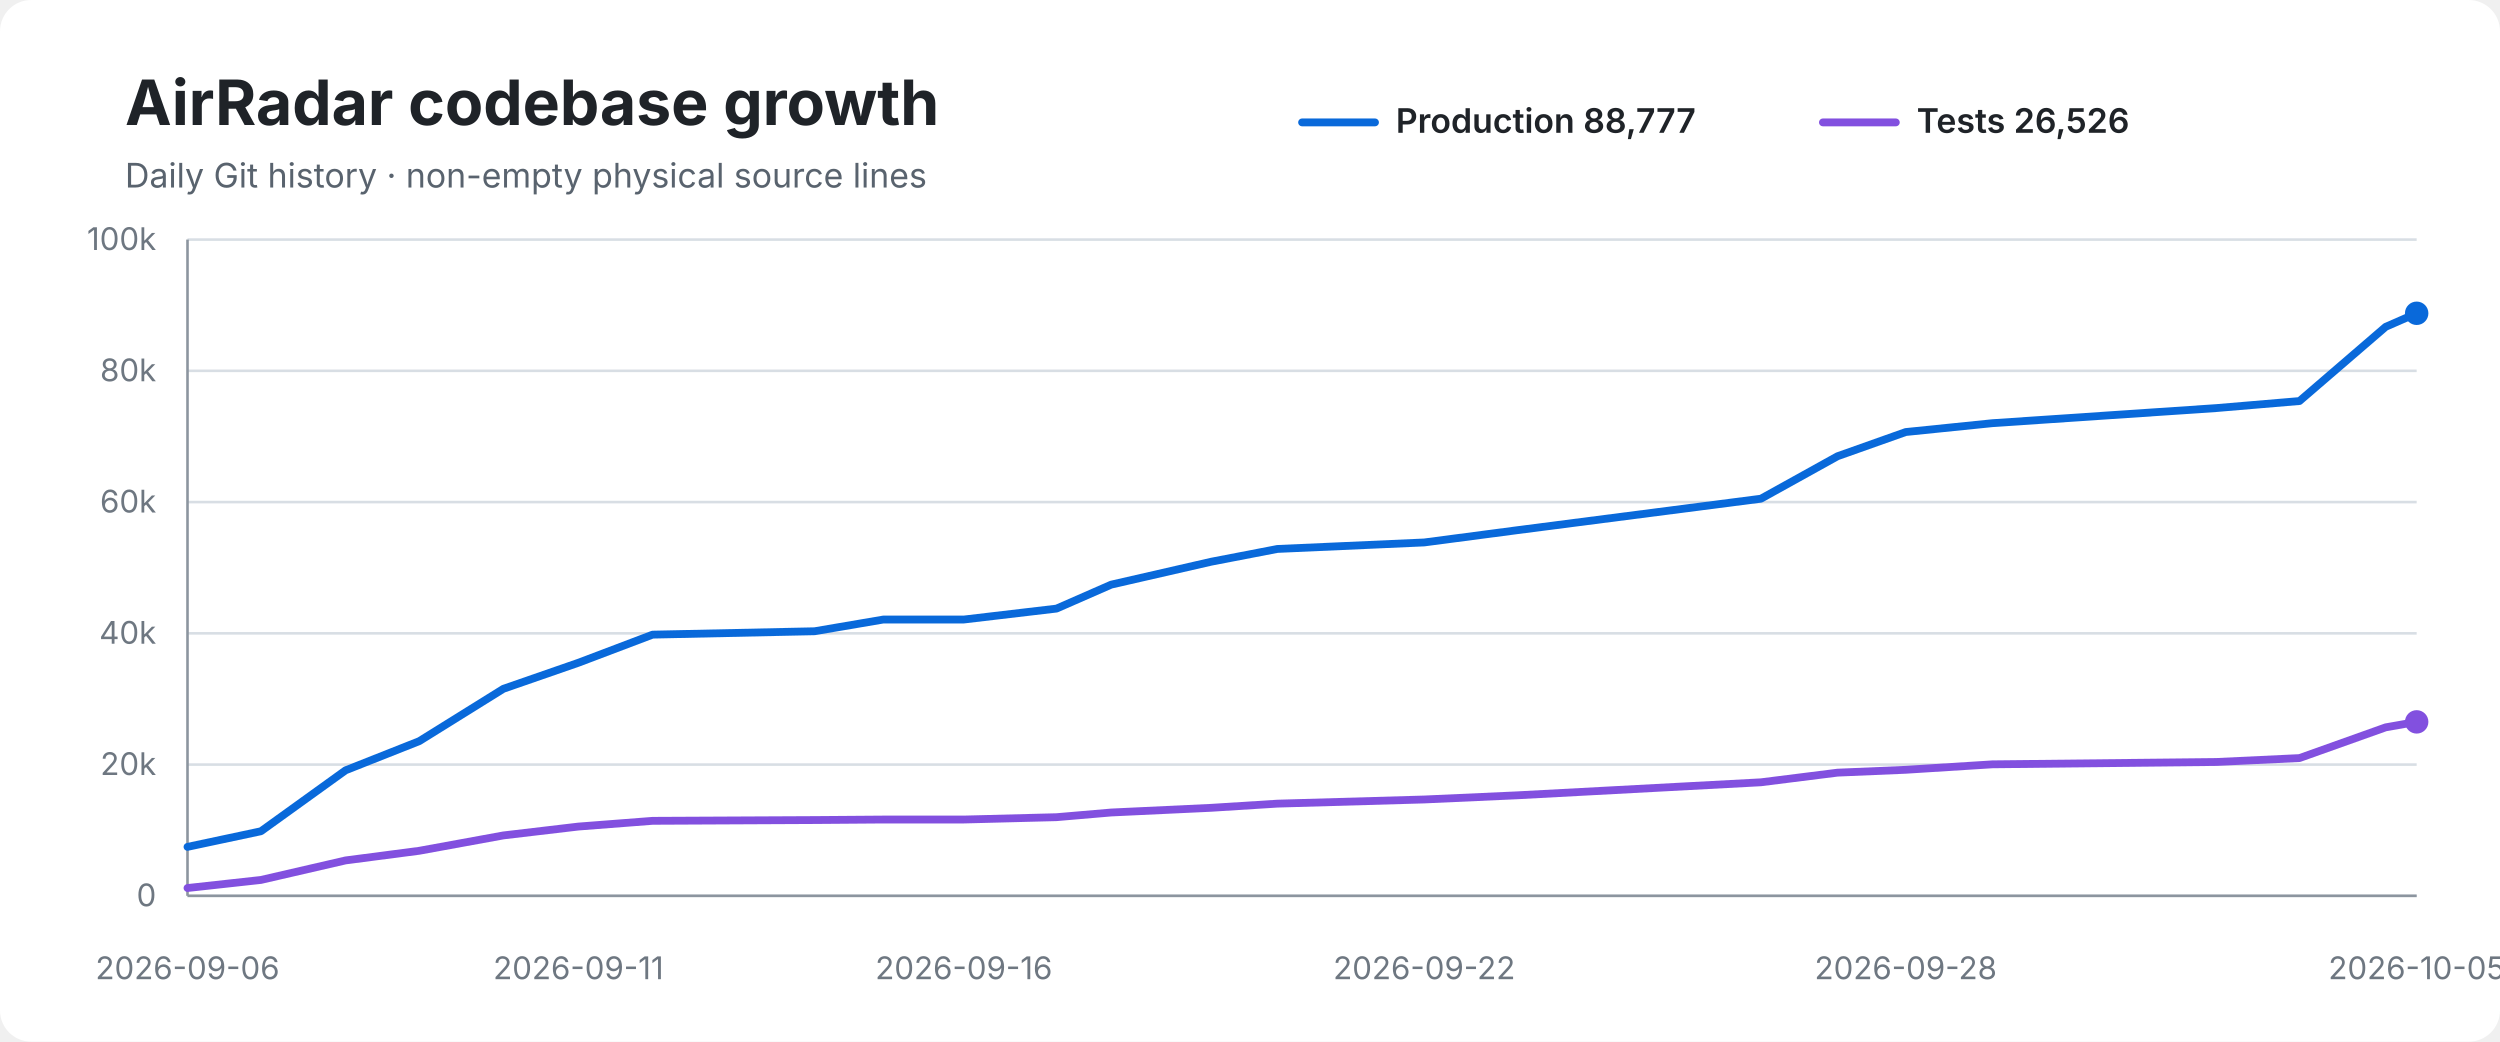
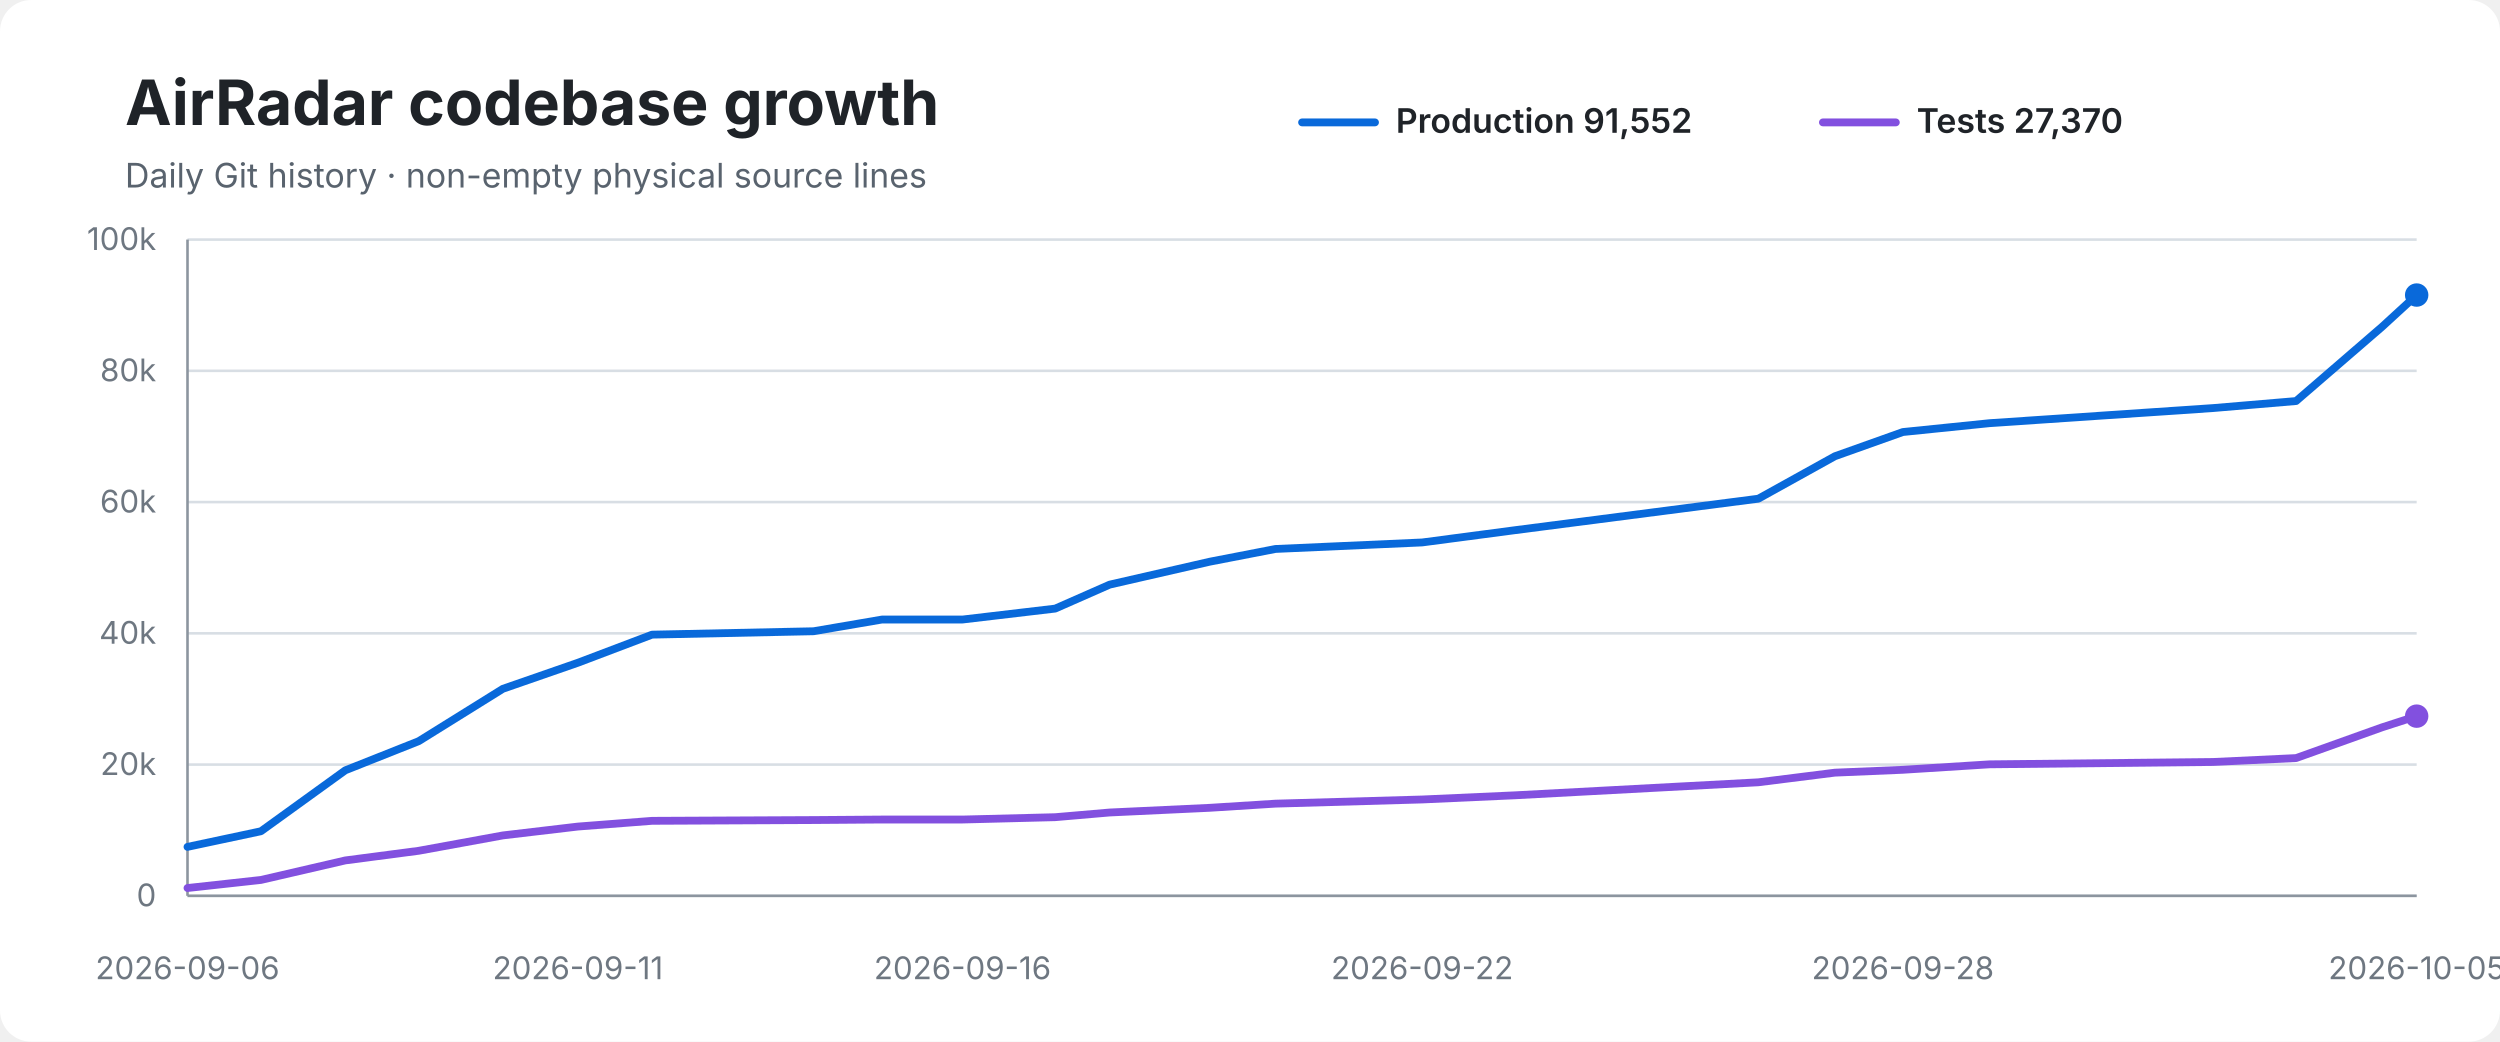
<svg xmlns="http://www.w3.org/2000/svg" width="960" height="400" viewBox="0 0 960 400" role="img" aria-labelledby="title desc">
  <rect width="100%" height="100%" rx="12" fill="#ffffff" />
  <text x="48" y="48" font-family="-apple-system,BlinkMacSystemFont,Segoe UI,sans-serif" font-size="24" font-weight="700" fill="#1f2328">AirRadar codebase growth</text>
  <text x="48" y="72" font-family="-apple-system,BlinkMacSystemFont,Segoe UI,sans-serif" font-size="13" fill="#59636e">Daily Git history · non-empty physical source lines</text>
  <line x1="500" y1="47" x2="528" y2="47" stroke="#0969da" stroke-width="3" stroke-linecap="round" />
-   <text x="536" y="51" font-family="-apple-system,BlinkMacSystemFont,Segoe UI,sans-serif" font-size="13" font-weight="600" fill="#1f2328">Production 88,777</text>
+   <text x="536" y="51" font-family="-apple-system,BlinkMacSystemFont,Segoe UI,sans-serif" font-size="13" font-weight="600" fill="#1f2328">Production 91,552</text>
  <line x1="700" y1="47" x2="728" y2="47" stroke="#8250df" stroke-width="3" stroke-linecap="round" />
-   <text x="736" y="51" font-family="-apple-system,BlinkMacSystemFont,Segoe UI,sans-serif" font-size="13" font-weight="600" fill="#1f2328">Tests 26,526</text>
+   <text x="736" y="51" font-family="-apple-system,BlinkMacSystemFont,Segoe UI,sans-serif" font-size="13" font-weight="600" fill="#1f2328">Tests 27,370</text>
  <line x1="72" y1="92.0" x2="928" y2="92.0" stroke="#d8dee4" stroke-width="1" />
  <text x="60" y="96.0" text-anchor="end" font-family="-apple-system,BlinkMacSystemFont,Segoe UI,sans-serif" font-size="12" fill="#6e7781">100k</text>
  <line x1="72" y1="142.4" x2="928" y2="142.4" stroke="#d8dee4" stroke-width="1" />
  <text x="60" y="146.4" text-anchor="end" font-family="-apple-system,BlinkMacSystemFont,Segoe UI,sans-serif" font-size="12" fill="#6e7781">80k</text>
  <line x1="72" y1="192.8" x2="928" y2="192.8" stroke="#d8dee4" stroke-width="1" />
  <text x="60" y="196.8" text-anchor="end" font-family="-apple-system,BlinkMacSystemFont,Segoe UI,sans-serif" font-size="12" fill="#6e7781">60k</text>
  <line x1="72" y1="243.2" x2="928" y2="243.2" stroke="#d8dee4" stroke-width="1" />
  <text x="60" y="247.2" text-anchor="end" font-family="-apple-system,BlinkMacSystemFont,Segoe UI,sans-serif" font-size="12" fill="#6e7781">40k</text>
  <line x1="72" y1="293.6" x2="928" y2="293.6" stroke="#d8dee4" stroke-width="1" />
  <text x="60" y="297.6" text-anchor="end" font-family="-apple-system,BlinkMacSystemFont,Segoe UI,sans-serif" font-size="12" fill="#6e7781">20k</text>
  <line x1="72" y1="344.0" x2="928" y2="344.0" stroke="#d8dee4" stroke-width="1" />
  <text x="60" y="348.0" text-anchor="end" font-family="-apple-system,BlinkMacSystemFont,Segoe UI,sans-serif" font-size="12" fill="#6e7781">0</text>
  <line x1="72" y1="92" x2="72" y2="344" stroke="#8c959f" stroke-width="1" />
  <line x1="72" y1="344" x2="928" y2="344" stroke="#8c959f" stroke-width="1" />
-   <path d="M 72.0 325.2 L 100.2 319.2 L 132.7 295.8 L 161.0 284.6 L 193.3 264.5 L 222.1 254.5 L 250.6 243.7 L 312.8 242.4 L 339.2 237.9 L 370.1 237.9 L 405.7 233.7 L 426.7 224.5 L 465.1 215.7 L 490.5 210.8 L 546.9 208.3 L 582.6 203.6 L 676.2 191.5 L 705.6 175.2 L 731.8 165.9 L 765.1 162.5 L 851.1 156.7 L 883.0 154.0 L 916.1 125.5 L 928.0 120.3" fill="none" stroke="#0969da" stroke-width="3" stroke-linecap="round" stroke-linejoin="round" />
-   <path d="M 72.0 341.0 L 100.2 337.9 L 132.7 330.4 L 161.0 326.7 L 193.3 320.8 L 222.1 317.4 L 250.6 315.2 L 312.8 314.9 L 339.2 314.7 L 370.1 314.7 L 405.7 313.8 L 426.7 312.0 L 465.1 310.2 L 490.5 308.6 L 546.9 307.0 L 582.6 305.4 L 676.2 300.4 L 705.6 296.7 L 731.8 295.6 L 765.1 293.5 L 851.1 292.6 L 883.0 291.1 L 916.1 279.3 L 928.0 277.2" fill="none" stroke="#8250df" stroke-width="3" stroke-linecap="round" stroke-linejoin="round" />
-   <circle cx="928.0" cy="120.3" r="4.5" fill="#0969da" />
-   <circle cx="928.0" cy="277.2" r="4.5" fill="#8250df" />
+   <path d="M 72.0 325.2 L 100.2 319.2 L 132.6 295.8 L 160.8 284.6 L 193.1 264.5 L 221.9 254.5 L 250.4 243.7 L 312.4 242.4 L 338.7 237.9 L 369.6 237.9 L 405.2 233.7 L 426.1 224.5 L 464.5 215.7 L 489.8 210.8 L 546.1 208.3 L 581.7 203.6 L 675.2 191.5 L 704.6 175.2 L 730.7 165.9 L 764.0 162.5 L 849.8 156.7 L 881.7 154.0 L 914.7 125.5 L 928.0 113.3" fill="none" stroke="#0969da" stroke-width="3" stroke-linecap="round" stroke-linejoin="round" />
+   <path d="M 72.0 341.0 L 100.2 337.9 L 132.6 330.4 L 160.8 326.7 L 193.1 320.8 L 221.9 317.4 L 250.4 315.2 L 312.4 314.9 L 338.7 314.7 L 369.6 314.7 L 405.2 313.8 L 426.1 312.0 L 464.5 310.2 L 489.8 308.6 L 546.1 307.0 L 581.7 305.4 L 675.2 300.4 L 704.6 296.7 L 730.7 295.6 L 764.0 293.5 L 849.8 292.6 L 881.7 291.1 L 914.7 279.3 L 928.0 275.0" fill="none" stroke="#8250df" stroke-width="3" stroke-linecap="round" stroke-linejoin="round" />
+   <circle cx="928.0" cy="113.3" r="4.5" fill="#0969da" />
+   <circle cx="928.0" cy="275.0" r="4.5" fill="#8250df" />
  <text x="72.0" y="376" text-anchor="middle" font-family="-apple-system,BlinkMacSystemFont,Segoe UI,sans-serif" font-size="12" fill="#6e7781">2026-09-06</text>
-   <text x="222.1" y="376" text-anchor="middle" font-family="-apple-system,BlinkMacSystemFont,Segoe UI,sans-serif" font-size="12" fill="#6e7781">2026-09-11</text>
-   <text x="370.1" y="376" text-anchor="middle" font-family="-apple-system,BlinkMacSystemFont,Segoe UI,sans-serif" font-size="12" fill="#6e7781">2026-09-16</text>
-   <text x="546.9" y="376" text-anchor="middle" font-family="-apple-system,BlinkMacSystemFont,Segoe UI,sans-serif" font-size="12" fill="#6e7781">2026-09-22</text>
-   <text x="731.8" y="376" text-anchor="middle" font-family="-apple-system,BlinkMacSystemFont,Segoe UI,sans-serif" font-size="12" fill="#6e7781">2026-09-28</text>
+   <text x="221.9" y="376" text-anchor="middle" font-family="-apple-system,BlinkMacSystemFont,Segoe UI,sans-serif" font-size="12" fill="#6e7781">2026-09-11</text>
+   <text x="369.6" y="376" text-anchor="middle" font-family="-apple-system,BlinkMacSystemFont,Segoe UI,sans-serif" font-size="12" fill="#6e7781">2026-09-16</text>
+   <text x="546.1" y="376" text-anchor="middle" font-family="-apple-system,BlinkMacSystemFont,Segoe UI,sans-serif" font-size="12" fill="#6e7781">2026-09-22</text>
+   <text x="730.7" y="376" text-anchor="middle" font-family="-apple-system,BlinkMacSystemFont,Segoe UI,sans-serif" font-size="12" fill="#6e7781">2026-09-28</text>
  <text x="928.0" y="376" text-anchor="middle" font-family="-apple-system,BlinkMacSystemFont,Segoe UI,sans-serif" font-size="12" fill="#6e7781">2026-10-05</text>
</svg>
